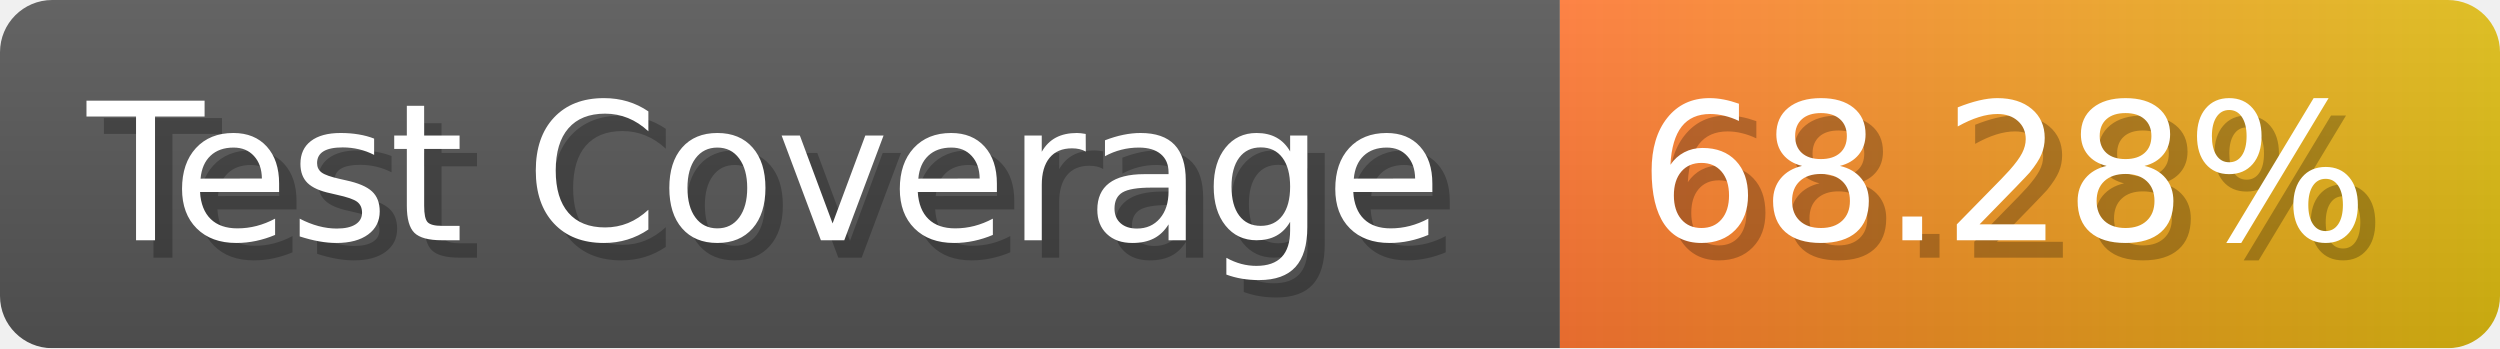
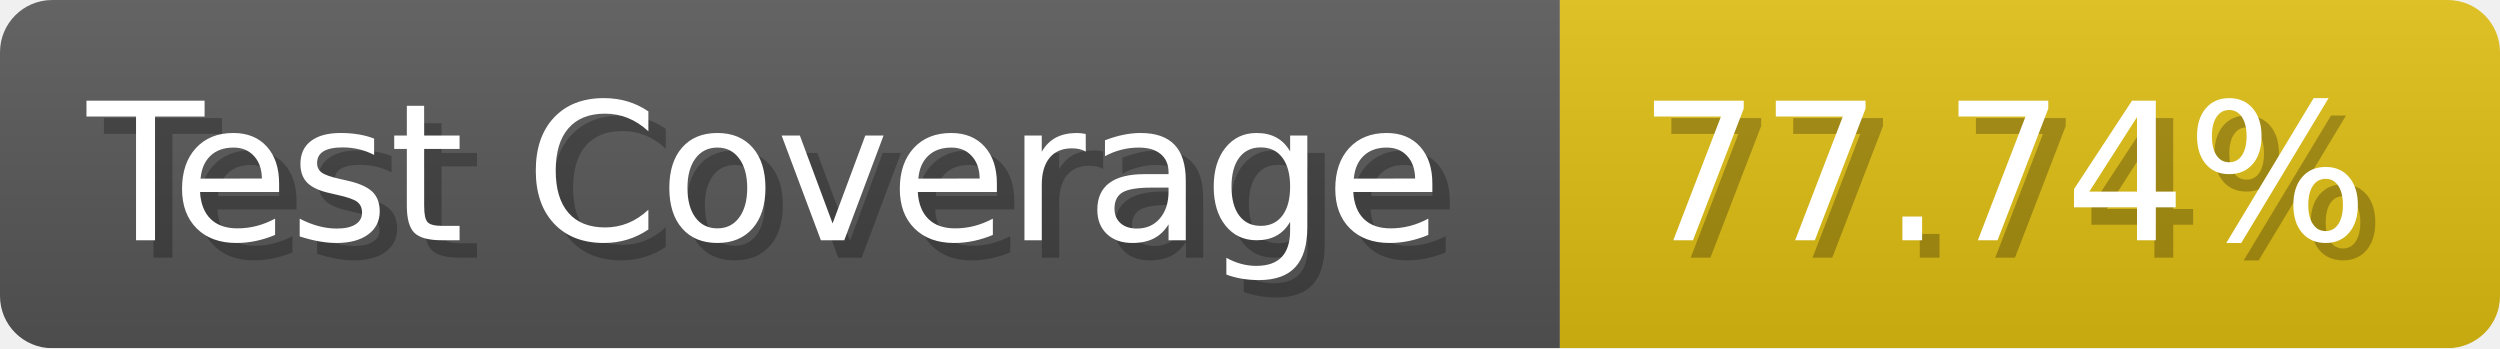
- <svg xmlns="http://www.w3.org/2000/svg" width="143.6" height="20" viewBox="0 0 1436 200" role="img" aria-label="Test Coverage: 68.28%">
+ <svg xmlns="http://www.w3.org/2000/svg" width="143.6" height="20" viewBox="0 0 1436 200" role="img" aria-label="Test Coverage: 77.74%">
  <linearGradient id="a" x2="0" y2="100%">
    <stop offset="0" stop-opacity=".1" stop-color="#EEE" />
    <stop offset="1" stop-opacity=".1" />
  </linearGradient>
  <mask id="m">
    <rect width="1436" height="200" rx="30" fill="#FFF" />
  </mask>
  <g mask="url(#m)">
    <rect width="896" height="200" fill="#555" />
-     <rect width="540" height="200" fill="url(#x)" x="896" />
+     <rect width="540" height="200" fill="#DB1" x="896" />
    <rect width="1436" height="200" fill="url(#a)" />
  </g>
  <g aria-hidden="true" fill="#fff" text-anchor="start" font-family="Verdana,DejaVu Sans,sans-serif" font-size="110">
    <text x="60" y="148" textLength="796" fill="#000" opacity="0.25">Test Coverage</text>
    <text x="50" y="138" textLength="796">Test Coverage</text>
-     <text x="951" y="148" textLength="440" fill="#000" opacity="0.25">68.28%</text>
-     <text x="941" y="138" textLength="440">68.28%</text>
+     <text x="951" y="148" textLength="440" fill="#000" opacity="0.25">77.74%</text>
+     <text x="941" y="138" textLength="440">77.74%</text>
  </g>
-   <linearGradient id="x" x1="0%" y1="0%" x2="100%" y2="0%">
-     <stop offset="0%" style="stop-color:#F73" />
-     <stop offset="100%" style="stop-color:#DB1" />
-   </linearGradient>
</svg>
